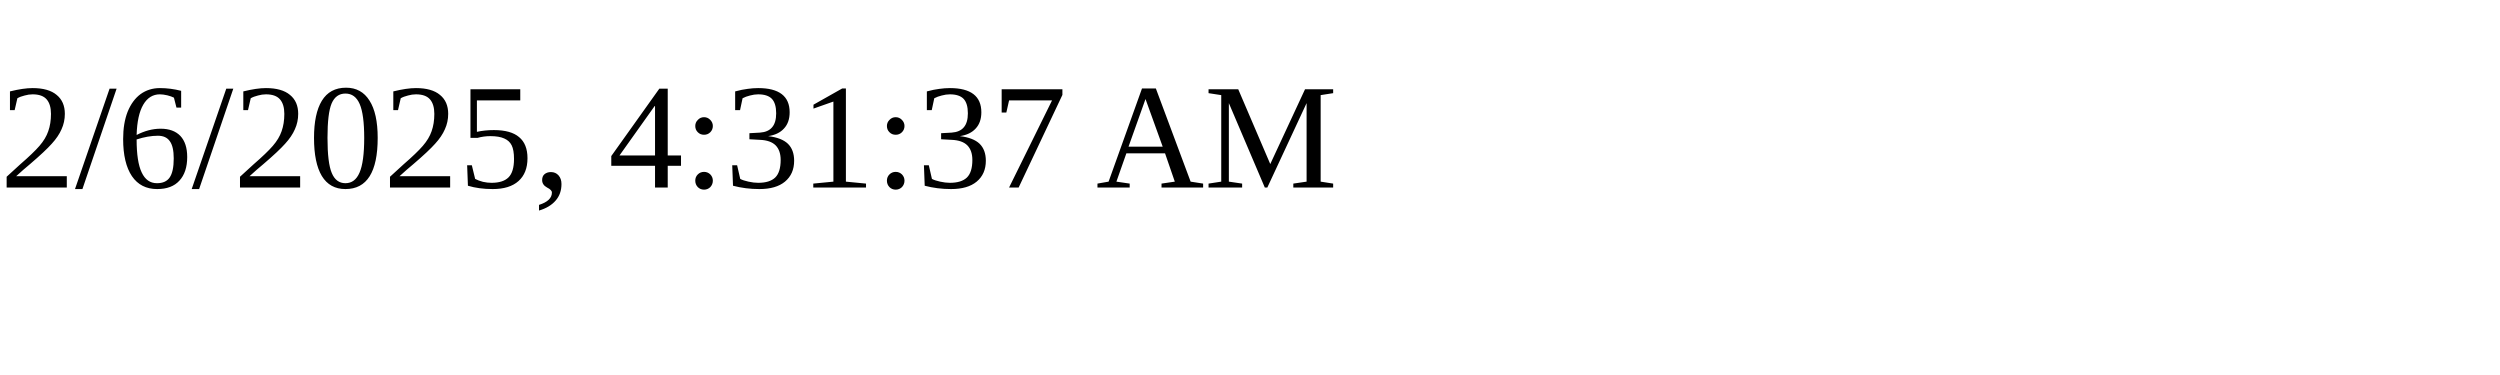
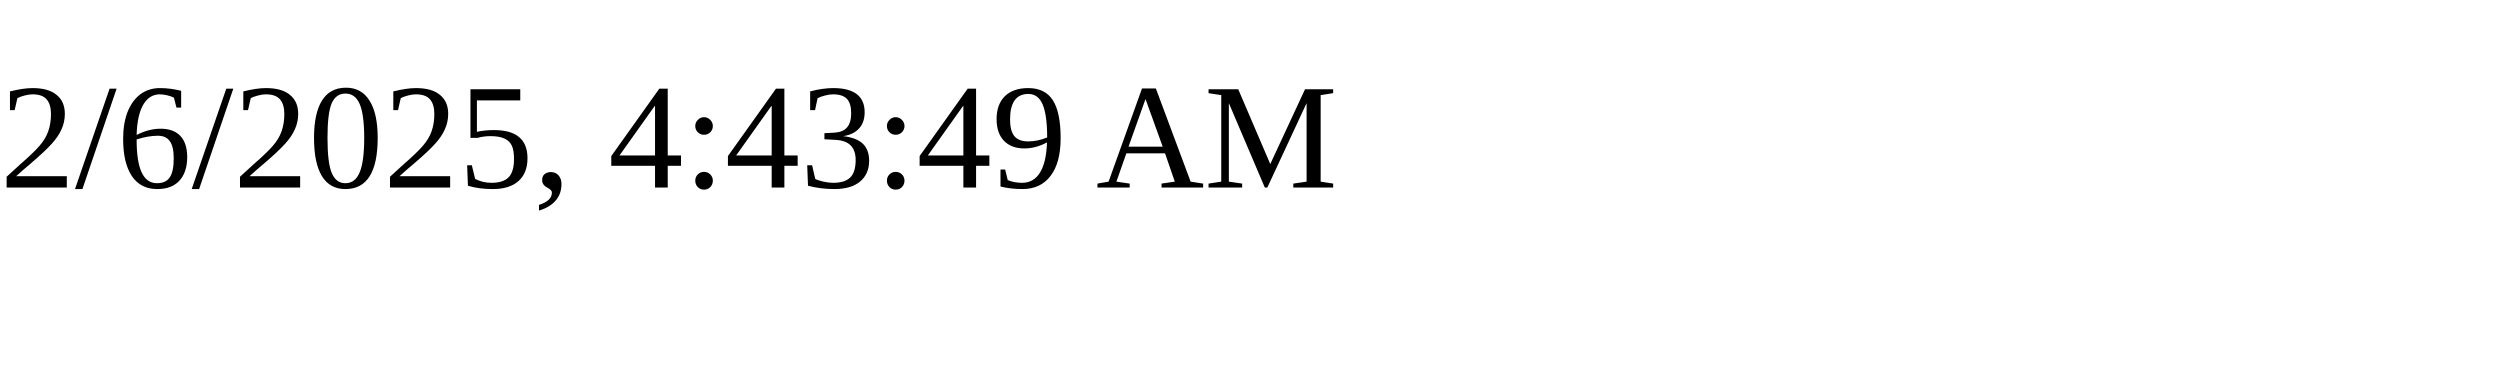
<svg xmlns="http://www.w3.org/2000/svg" height="30" width="200">
-   <text x="0" y="15">2/6/2025, 4:31:37 AM</text>
+   <text x="0" y="15">2/6/2025, 4:43:49 AM</text>
</svg>
